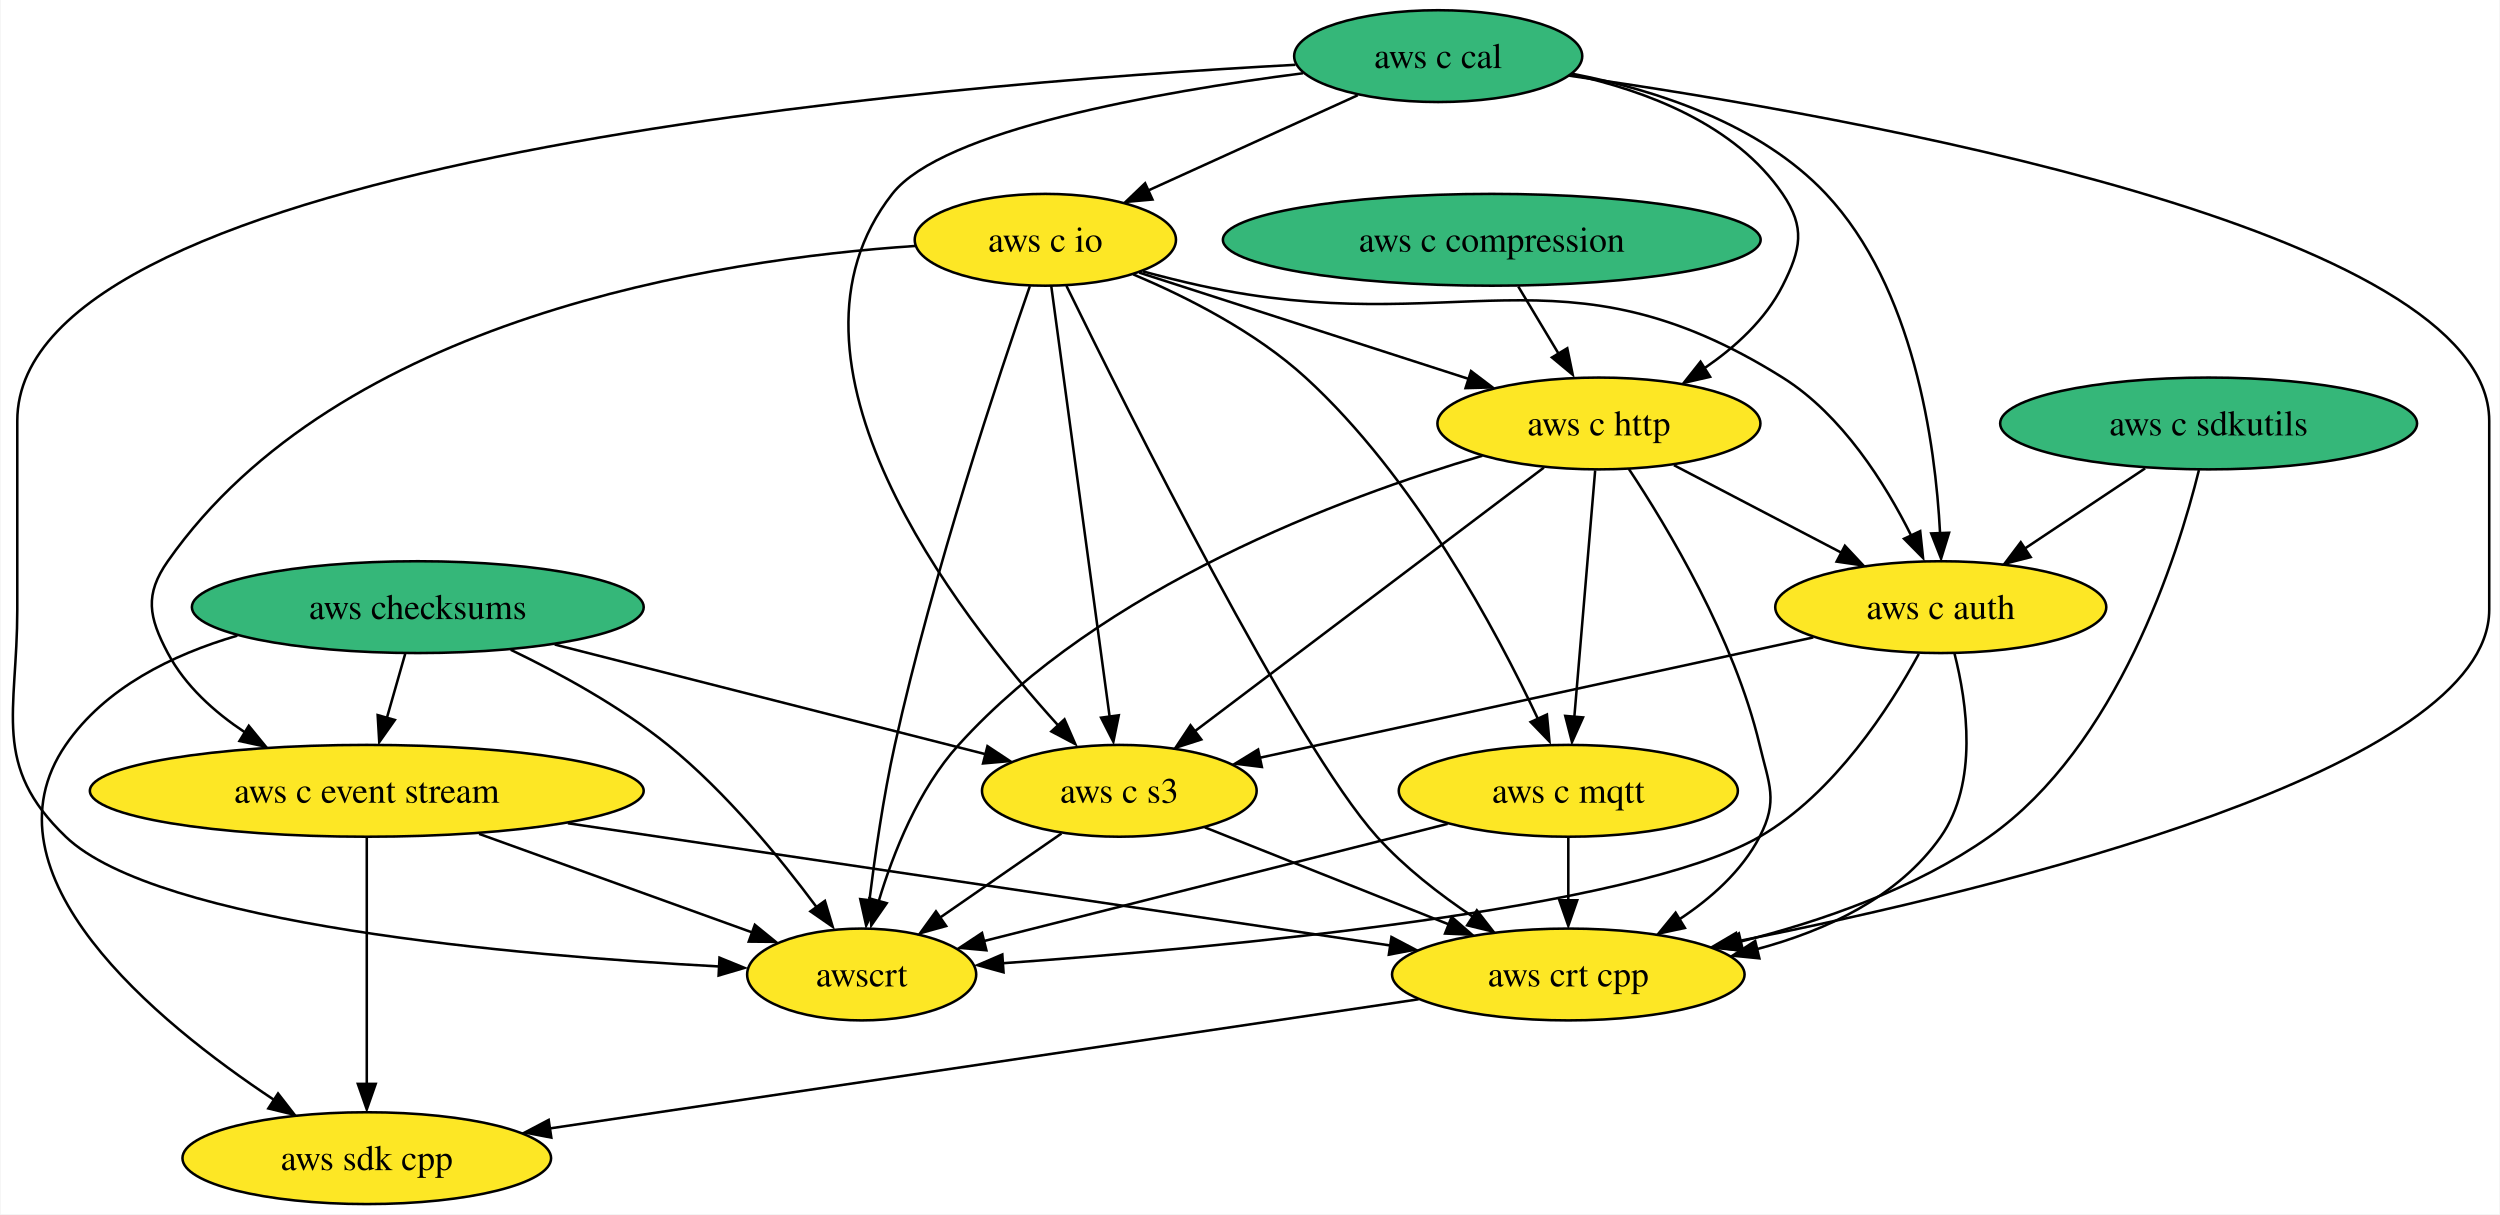
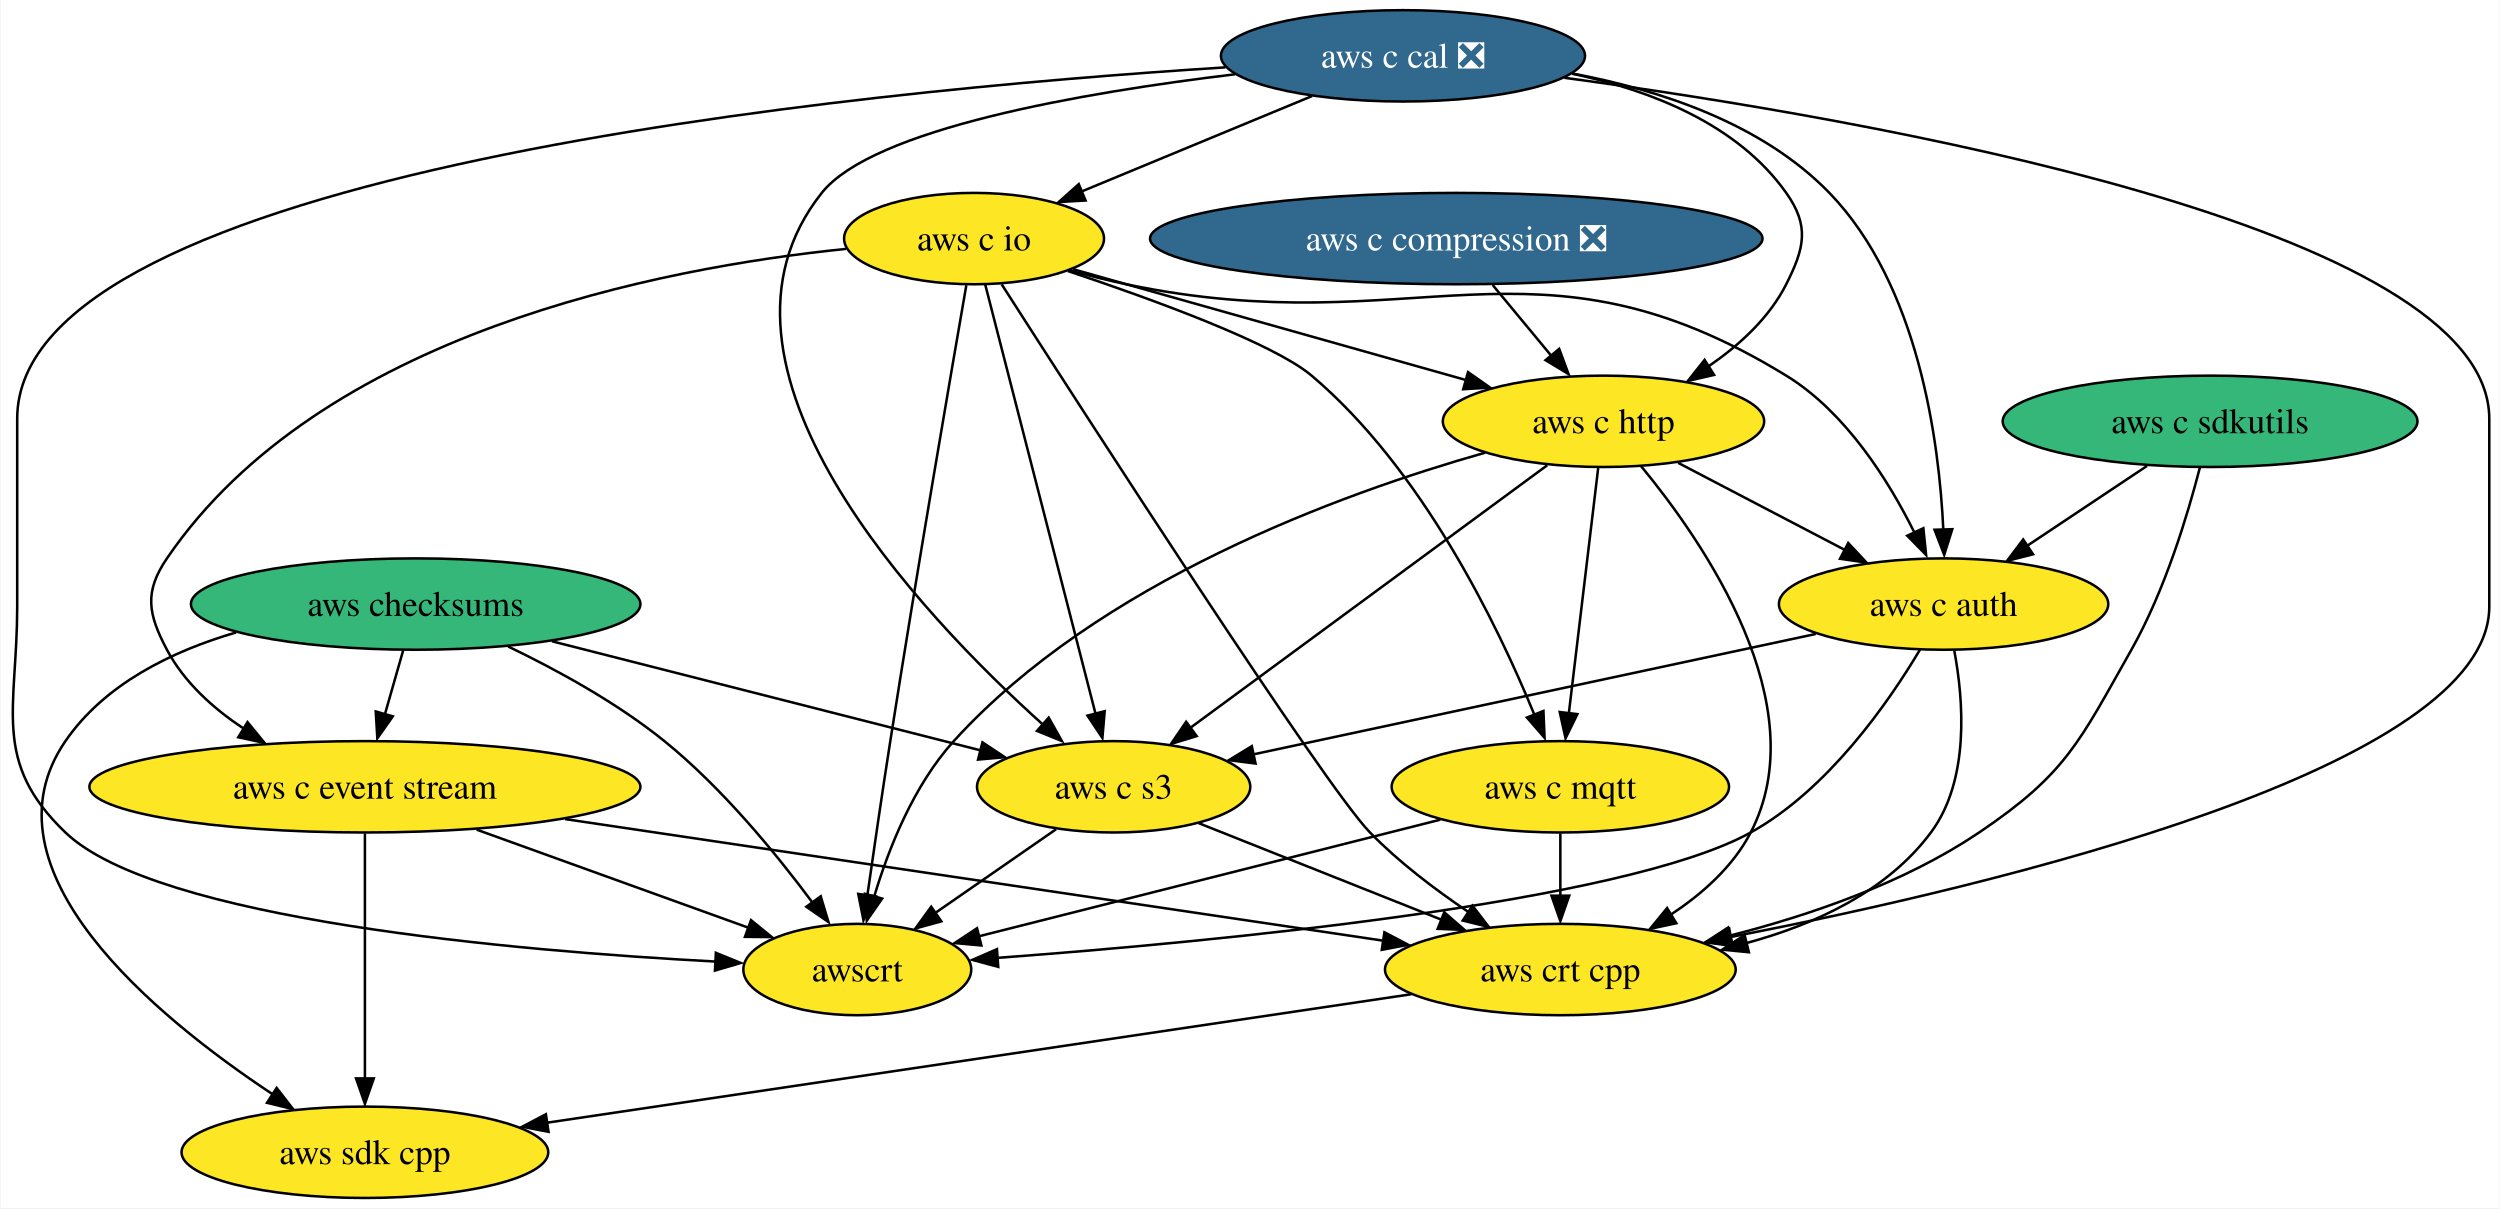
- <svg xmlns="http://www.w3.org/2000/svg" xmlns:xlink="http://www.w3.org/1999/xlink" width="980pt" height="476pt" viewBox="0.00 0.00 979.55 476.00">
+ <svg xmlns="http://www.w3.org/2000/svg" xmlns:xlink="http://www.w3.org/1999/xlink" width="985pt" height="476pt" viewBox="0.00 0.00 984.55 476.00">
  <g id="graph0" class="graph" transform="scale(1 1) rotate(0) translate(4 472)">
-     <polygon fill="white" stroke="none" points="-4,4 -4,-472 975.55,-472 975.55,4 -4,4" />
+     <polygon fill="white" stroke="none" points="-4,4 -4,-472 980.55,-472 980.55,4 -4,4" />
    <g id="node1" class="node">
      <g id="a_node1">
        <a xlink:href="https://github.com/conda-forge/aws-sdk-cpp-feedstock" xlink:title="aws sdk cpp">
          <ellipse fill="#fde725" stroke="black" cx="139.55" cy="-18" rx="72.25" ry="18" />
          <text text-anchor="middle" x="139.55" y="-13.32" font-family="Times,serif" font-size="14.00">aws sdk cpp</text>
        </a>
      </g>
    </g>
    <g id="node2" class="node">
      <g id="a_node2">
        <a xlink:href="https://github.com/conda-forge/aws-checksums-feedstock" xlink:title="aws checksums">
          <ellipse fill="#35b779" stroke="black" cx="159.55" cy="-234" rx="88.56" ry="18" />
          <text text-anchor="middle" x="159.55" y="-229.32" font-family="Times,serif" font-size="14.00">aws checksums</text>
        </a>
      </g>
    </g>
    <g id="edge1" class="edge">
      <path fill="none" stroke="black" d="M88.8,-222.83C63.26,-215.36 36.96,-202.42 21.55,-180 -13.25,-129.36 56.74,-71.65 103.07,-40.94" />
      <polygon fill="black" stroke="black" points="104.77,-43.36 111.27,-34.99 100.97,-37.49 104.77,-43.36" />
    </g>
    <g id="node3" class="node">
      <g id="a_node3">
        <a xlink:href="https://github.com/conda-forge/aws-c-event-stream-feedstock" xlink:title="aws c event stream">
          <ellipse fill="#fde725" stroke="black" cx="139.55" cy="-162" rx="108.55" ry="18" />
          <text text-anchor="middle" x="139.55" y="-157.32" font-family="Times,serif" font-size="14.00">aws c event stream</text>
        </a>
      </g>
    </g>
    <g id="edge2" class="edge">
      <path fill="none" stroke="black" d="M154.61,-215.7C152.45,-208.15 149.87,-199.12 147.46,-190.68" />
      <polygon fill="black" stroke="black" points="150.55,-189.76 144.44,-181.1 143.82,-191.68 150.55,-189.76" />
    </g>
    <g id="node4" class="node">
      <g id="a_node4">
        <a xlink:href="https://github.com/conda-forge/aws-c-s3-feedstock" xlink:title="aws c s3">
          <ellipse fill="#fde725" stroke="black" cx="434.55" cy="-162" rx="53.84" ry="18" />
          <text text-anchor="middle" x="434.55" y="-157.32" font-family="Times,serif" font-size="14.00">aws c s3</text>
        </a>
      </g>
    </g>
    <g id="edge3" class="edge">
      <path fill="none" stroke="black" d="M213.22,-219.34C262.05,-206.91 333.68,-188.68 382.12,-176.35" />
      <polygon fill="black" stroke="black" points="382.86,-179.51 391.69,-173.66 381.13,-172.73 382.86,-179.51" />
    </g>
    <g id="node5" class="node">
      <g id="a_node5">
        <a xlink:href="https://github.com/conda-forge/awscrt-feedstock" xlink:title="awscrt">
          <ellipse fill="#fde725" stroke="black" cx="333.55" cy="-90" rx="44.9" ry="18" />
          <text text-anchor="middle" x="333.55" y="-85.33" font-family="Times,serif" font-size="14.00">awscrt</text>
        </a>
      </g>
    </g>
    <g id="edge4" class="edge">
      <path fill="none" stroke="black" d="M195.97,-217.29C215.32,-207.99 238.9,-195.08 257.55,-180 280.36,-161.56 301.61,-135.61 315.81,-116.49" />
      <polygon fill="black" stroke="black" points="319.14,-118.86 322.19,-108.71 313.48,-114.74 319.14,-118.86" />
    </g>
    <g id="edge5" class="edge">
      <path fill="none" stroke="black" d="M139.55,-143.59C139.55,-119.5 139.55,-75.75 139.55,-47.03" />
      <polygon fill="black" stroke="black" points="143.05,-47.11 139.55,-37.11 136.05,-47.11 143.05,-47.11" />
    </g>
    <g id="edge6" class="edge">
      <path fill="none" stroke="black" d="M183.57,-145.12C215.61,-133.56 258.77,-117.98 290.57,-106.51" />
      <polygon fill="black" stroke="black" points="291.67,-109.47 299.88,-102.79 289.29,-102.89 291.67,-109.47" />
    </g>
    <g id="node6" class="node">
      <g id="a_node6">
        <a xlink:href="https://github.com/conda-forge/aws-crt-cpp-feedstock" xlink:title="aws crt cpp">
          <ellipse fill="#fde725" stroke="black" cx="610.55" cy="-90" rx="69.1" ry="18" />
          <text text-anchor="middle" x="610.55" y="-85.33" font-family="Times,serif" font-size="14.00">aws crt cpp</text>
        </a>
      </g>
    </g>
    <g id="edge7" class="edge">
      <path fill="none" stroke="black" d="M218.38,-149.28C308.54,-135.88 454.77,-114.15 540.89,-101.35" />
      <polygon fill="black" stroke="black" points="541.23,-104.69 550.61,-99.76 540.2,-97.77 541.23,-104.69" />
    </g>
    <g id="edge8" class="edge">
      <path fill="none" stroke="black" d="M411.88,-145.29C397.78,-135.52 379.47,-122.83 364.1,-112.18" />
      <polygon fill="black" stroke="black" points="366.66,-109 356.45,-106.18 362.67,-114.75 366.66,-109" />
    </g>
    <g id="edge9" class="edge">
      <path fill="none" stroke="black" d="M468.07,-147.67C495.22,-136.87 533.78,-121.53 563.94,-109.54" />
      <polygon fill="black" stroke="black" points="564.81,-112.56 572.81,-105.61 562.23,-106.05 564.81,-112.56" />
    </g>
    <g id="edge10" class="edge">
      <path fill="none" stroke="black" d="M551.85,-80.28C465.5,-67.44 304.44,-43.51 211.23,-29.65" />
      <polygon fill="black" stroke="black" points="211.89,-26.06 201.48,-28.06 210.86,-32.99 211.89,-26.06" />
    </g>
    <g id="node7" class="node">
      <g id="a_node7">
        <a xlink:href="https://github.com/conda-forge/aws-c-io-feedstock" xlink:title="aws c io">
-           <ellipse fill="#fde725" stroke="black" cx="405.55" cy="-378" rx="51.21" ry="18" />
-           <text text-anchor="middle" x="405.55" y="-373.32" font-family="Times,serif" font-size="14.00">aws c io</text>
+           <ellipse fill="#fde725" stroke="black" cx="379.55" cy="-378" rx="51.21" ry="18" />
+           <text text-anchor="middle" x="379.55" y="-373.32" font-family="Times,serif" font-size="14.00">aws c io</text>
        </a>
      </g>
    </g>
    <g id="edge11" class="edge">
-       <path fill="none" stroke="black" d="M354.5,-375.58C276.19,-370.31 128.45,-347.5 61.55,-252 52.37,-238.9 54.06,-230.14 61.55,-216 68.33,-203.2 79.73,-192.92 91.76,-184.94" />
+       <path fill="none" stroke="black" d="M329.23,-373.95C255.94,-366.48 122.01,-340.73 61.55,-252 52.54,-238.78 54.06,-230.14 61.55,-216 68.33,-203.2 79.73,-192.92 91.76,-184.94" />
      <polygon fill="black" stroke="black" points="93.3,-187.49 100.01,-179.29 89.65,-181.52 93.3,-187.49" />
    </g>
    <g id="edge12" class="edge">
-       <path fill="none" stroke="black" d="M407.87,-359.85C412.87,-322.99 424.67,-235.92 430.76,-190.96" />
-       <polygon fill="black" stroke="black" points="434.34,-191.61 432.21,-181.23 427.4,-190.67 434.34,-191.61" />
+       <path fill="none" stroke="black" d="M383.96,-359.85C393.45,-322.91 415.9,-235.55 427.44,-190.67" />
+       <polygon fill="black" stroke="black" points="431.02,-191.79 430.12,-181.23 424.24,-190.05 431.02,-191.79" />
    </g>
    <g id="edge13" class="edge">
-       <path fill="none" stroke="black" d="M399.48,-359.83C387.69,-325.89 361.53,-247.62 346.55,-180 342.06,-159.74 338.73,-136.53 336.56,-118.89" />
-       <polygon fill="black" stroke="black" points="339.95,-118.72 335.31,-109.2 333,-119.54 339.95,-118.72" />
+       <path fill="none" stroke="black" d="M376.51,-359.63C370.55,-325.33 356.97,-246.46 346.55,-180 343.35,-159.63 340,-136.59 337.49,-119.05" />
+       <polygon fill="black" stroke="black" points="340.85,-118.82 335.98,-109.41 333.92,-119.8 340.85,-118.82" />
    </g>
    <g id="edge14" class="edge">
-       <path fill="none" stroke="black" d="M413.81,-359.96C437.02,-312.52 503.19,-180 535.55,-144 546.27,-132.07 560.15,-121.34 573.04,-112.7" />
-       <polygon fill="black" stroke="black" points="574.69,-115.15 581.2,-106.79 570.9,-109.27 574.69,-115.15" />
+       <path fill="none" stroke="black" d="M390.42,-360C422.82,-309.44 517.58,-162.43 535.55,-144 546.92,-132.33 561.17,-121.54 574.18,-112.77" />
+       <polygon fill="black" stroke="black" points="575.92,-115.16 582.38,-106.77 572.09,-109.3 575.92,-115.16" />
    </g>
    <g id="node8" class="node">
      <g id="a_node8">
        <a xlink:href="https://github.com/conda-forge/aws-c-http-feedstock" xlink:title="aws c http">
-           <ellipse fill="#fde725" stroke="black" cx="622.55" cy="-306" rx="63.31" ry="18" />
-           <text text-anchor="middle" x="622.55" y="-301.32" font-family="Times,serif" font-size="14.00">aws c http</text>
+           <ellipse fill="#fde725" stroke="black" cx="627.55" cy="-306" rx="63.31" ry="18" />
+           <text text-anchor="middle" x="627.55" y="-301.32" font-family="Times,serif" font-size="14.00">aws c http</text>
        </a>
      </g>
    </g>
    <g id="edge15" class="edge">
-       <path fill="none" stroke="black" d="M442.36,-365.13C477.88,-353.67 531.95,-336.22 571.6,-323.43" />
-       <polygon fill="black" stroke="black" points="572.42,-326.53 580.86,-320.13 570.27,-319.86 572.42,-326.53" />
+       <path fill="none" stroke="black" d="M418.6,-365.93C425.58,-363.95 432.78,-361.91 439.55,-360 484.74,-347.23 536.05,-332.77 573.64,-322.18" />
+       <polygon fill="black" stroke="black" points="574.18,-325.38 582.86,-319.3 572.28,-318.64 574.18,-325.38" />
    </g>
    <g id="node9" class="node">
      <g id="a_node9">
        <a xlink:href="https://github.com/conda-forge/aws-c-mqtt-feedstock" xlink:title="aws c mqtt">
          <ellipse fill="#fde725" stroke="black" cx="610.55" cy="-162" rx="66.47" ry="18" />
          <text text-anchor="middle" x="610.55" y="-157.32" font-family="Times,serif" font-size="14.00">aws c mqtt</text>
        </a>
      </g>
    </g>
    <g id="edge16" class="edge">
-       <path fill="none" stroke="black" d="M439.99,-364.45C461.19,-355.51 487.96,-341.91 507.55,-324 550.06,-285.15 582.27,-224.98 598.61,-190.26" />
-       <polygon fill="black" stroke="black" points="602.16,-191.9 603.16,-181.35 595.8,-188.97 602.16,-191.9" />
+       <path fill="none" stroke="black" d="M416.5,-365.22C450.4,-353.89 497.55,-336.67 512.55,-324 556.15,-287.15 585.84,-225.76 600.32,-190.39" />
+       <polygon fill="black" stroke="black" points="603.89,-191.88 604.33,-181.3 597.39,-189.3 603.89,-191.88" />
    </g>
    <g id="node10" class="node">
      <g id="a_node10">
        <a xlink:href="https://github.com/conda-forge/aws-c-auth-feedstock" xlink:title="aws c auth">
-           <ellipse fill="#fde725" stroke="black" cx="756.55" cy="-234" rx="64.89" ry="18" />
-           <text text-anchor="middle" x="756.55" y="-229.32" font-family="Times,serif" font-size="14.00">aws c auth</text>
+           <ellipse fill="#fde725" stroke="black" cx="761.55" cy="-234" rx="64.89" ry="18" />
+           <text text-anchor="middle" x="761.55" y="-229.32" font-family="Times,serif" font-size="14.00">aws c auth</text>
        </a>
      </g>
    </g>
    <g id="edge17" class="edge">
-       <path fill="none" stroke="black" d="M443.78,-365.62C451.29,-363.59 459.14,-361.61 466.55,-360 566.79,-338.19 607.6,-378.45 694.55,-324 717.9,-309.38 734.81,-282.41 745.01,-261.97" />
-       <polygon fill="black" stroke="black" points="748.49,-263.8 749.61,-253.27 742.16,-260.81 748.49,-263.8" />
+       <path fill="none" stroke="black" d="M417.12,-365.5C424.51,-363.48 432.24,-361.53 439.55,-360 553.72,-336.04 600.09,-384.97 699.55,-324 723.03,-309.6 739.92,-282.6 750.09,-262.1" />
+       <polygon fill="black" stroke="black" points="753.58,-263.89 754.66,-253.35 747.24,-260.92 753.58,-263.89" />
    </g>
    <g id="edge18" class="edge">
-       <path fill="none" stroke="black" d="M600.98,-288.71C567.32,-263.28 502.21,-214.11 464.17,-185.38" />
-       <polygon fill="black" stroke="black" points="466.67,-182.12 456.58,-178.88 462.45,-187.7 466.67,-182.12" />
+       <path fill="none" stroke="black" d="M605.41,-288.71C570.85,-263.28 504.01,-214.11 464.96,-185.38" />
+       <polygon fill="black" stroke="black" points="467.26,-181.99 457.14,-178.88 463.12,-187.63 467.26,-181.99" />
    </g>
    <g id="edge19" class="edge">
-       <path fill="none" stroke="black" d="M576.88,-293.36C521.19,-276.95 427.59,-241.88 371.55,-180 355.81,-162.61 345.93,-137.72 340.21,-118.68" />
-       <polygon fill="black" stroke="black" points="343.36,-117.95 337.31,-109.25 336.61,-119.82 343.36,-117.95" />
+       <path fill="none" stroke="black" d="M580.93,-293.65C524.09,-277.55 428.59,-242.78 371.55,-180 355.78,-162.64 345.91,-137.75 340.19,-118.7" />
+       <polygon fill="black" stroke="black" points="343.34,-117.96 337.29,-109.26 336.6,-119.83 343.34,-117.96" />
    </g>
    <g id="edge20" class="edge">
-       <path fill="none" stroke="black" d="M634.26,-288.2C649.59,-265.09 675.66,-221.61 685.55,-180 689.25,-164.43 692.91,-158.21 685.55,-144 678.59,-130.56 666.47,-119.79 653.98,-111.57" />
+       <path fill="none" stroke="black" d="M642.3,-288.41C666.98,-258.53 711.51,-194.13 685.55,-144 678.59,-130.56 666.47,-119.79 653.98,-111.57" />
      <polygon fill="black" stroke="black" points="656.25,-108.25 645.89,-106.03 652.61,-114.23 656.25,-108.25" />
    </g>
    <g id="edge21" class="edge">
-       <path fill="none" stroke="black" d="M621.08,-287.59C619.04,-263.5 615.34,-219.75 612.92,-191.03" />
-       <polygon fill="black" stroke="black" points="616.32,-190.78 611.99,-181.11 609.35,-191.37 616.32,-190.78" />
+       <path fill="none" stroke="black" d="M625.46,-287.59C622.57,-263.4 617.3,-219.36 613.86,-190.65" />
+       <polygon fill="black" stroke="black" points="617.26,-190.62 612.6,-181.11 610.31,-191.46 617.26,-190.62" />
    </g>
    <g id="edge22" class="edge">
-       <path fill="none" stroke="black" d="M651.96,-289.64C671.24,-279.56 696.68,-266.28 717.63,-255.33" />
-       <polygon fill="black" stroke="black" points="718.97,-258.06 726.21,-250.33 715.73,-251.85 718.97,-258.06" />
+       <path fill="none" stroke="black" d="M656.96,-289.64C676.24,-279.56 701.68,-266.28 722.63,-255.33" />
+       <polygon fill="black" stroke="black" points="723.97,-258.06 731.21,-250.33 720.73,-251.85 723.97,-258.06" />
    </g>
    <g id="edge23" class="edge">
      <path fill="none" stroke="black" d="M563.25,-149.05C512.47,-136.21 432.24,-115.94 381.29,-103.07" />
      <polygon fill="black" stroke="black" points="382.44,-99.49 371.89,-100.44 380.73,-106.28 382.44,-99.49" />
    </g>
    <g id="edge24" class="edge">
      <path fill="none" stroke="black" d="M610.55,-143.7C610.55,-136.24 610.55,-127.32 610.55,-118.97" />
      <polygon fill="black" stroke="black" points="614.05,-119.1 610.55,-109.1 607.05,-119.1 614.05,-119.1" />
    </g>
    <g id="edge25" class="edge">
-       <path fill="none" stroke="black" d="M706.59,-222.14C647.76,-209.35 550.38,-188.18 489.48,-174.94" />
-       <polygon fill="black" stroke="black" points="490.43,-171.35 479.92,-172.65 488.95,-178.19 490.43,-171.35" />
+       <path fill="none" stroke="black" d="M711.17,-222.22C651.26,-209.39 551.6,-188.06 489.67,-174.8" />
+       <polygon fill="black" stroke="black" points="490.46,-171.17 479.94,-172.5 488.99,-178.02 490.46,-171.17" />
    </g>
    <g id="edge26" class="edge">
-       <path fill="none" stroke="black" d="M747.95,-215.67C736.67,-194.93 714.82,-160.89 685.55,-144 636.13,-115.48 474.86,-100.53 388.81,-94.41" />
-       <polygon fill="black" stroke="black" points="389.16,-90.86 378.95,-93.66 388.68,-97.84 389.16,-90.86" />
+       <path fill="none" stroke="black" d="M752.24,-216.02C739.91,-195.31 716.1,-160.96 685.55,-144 635.66,-116.31 474.6,-100.99 388.7,-94.6" />
+       <polygon fill="black" stroke="black" points="389.08,-91.05 378.86,-93.81 388.58,-98.03 389.08,-91.05" />
    </g>
    <g id="edge27" class="edge">
-       <path fill="none" stroke="black" d="M761.92,-215.87C766.85,-196.57 771.36,-165.13 756.55,-144 739.94,-120.31 711.61,-107.16 684.3,-99.89" />
-       <polygon fill="black" stroke="black" points="685.45,-96.33 674.91,-97.38 683.81,-103.13 685.45,-96.33" />
+       <path fill="none" stroke="black" d="M765.75,-215.73C769.4,-196.29 771.97,-164.74 756.55,-144 739.29,-120.78 710.85,-107.72 683.63,-100.37" />
+       <polygon fill="black" stroke="black" points="684.84,-96.82 674.29,-97.83 683.16,-103.61 684.84,-96.82" />
    </g>
    <g id="node11" class="node">
      <g id="a_node11">
-         <a xlink:href="https://github.com/conda-forge/aws-c-cal-feedstock" xlink:title="aws c cal">
-           <ellipse fill="#35b779" stroke="black" cx="559.55" cy="-450" rx="56.47" ry="18" />
-           <text text-anchor="middle" x="559.55" y="-445.32" font-family="Times,serif" font-size="14.00">aws c cal</text>
+         <a xlink:href="https://github.com/conda-forge/aws-c-cal-feedstock/pull/97" xlink:title="aws c cal ❎">
+           <ellipse fill="#31688e" stroke="black" cx="548.55" cy="-450" rx="71.73" ry="18" />
+           <text text-anchor="middle" x="548.55" y="-445.32" font-family="Times,serif" font-size="14.00" fill="white">aws c cal ❎</text>
        </a>
      </g>
    </g>
    <g id="edge28" class="edge">
-       <path fill="none" stroke="black" d="M506.57,-443.3C449.8,-435.97 365.19,-421.09 345.55,-396 294.41,-330.64 369.72,-232.56 410.81,-187.38" />
-       <polygon fill="black" stroke="black" points="413.05,-190.03 417.29,-180.32 407.92,-185.27 413.05,-190.03" />
+       <path fill="none" stroke="black" d="M482.39,-442.74C422.14,-435.51 339.61,-421.24 319.55,-396 265.41,-327.9 358.1,-230.18 407.12,-186.11" />
+       <polygon fill="black" stroke="black" points="408.97,-189.26 414.15,-180.02 404.34,-184.01 408.97,-189.26" />
    </g>
    <g id="edge29" class="edge">
-       <path fill="none" stroke="black" d="M503.59,-446.6C362.34,-439.03 2.55,-409.66 2.55,-307 2.55,-307 2.55,-307 2.55,-233 2.55,-192.55 -7.65,-171.99 21.55,-144 57.39,-109.64 198.15,-97.38 277.81,-93.14" />
+       <path fill="none" stroke="black" d="M478.57,-445.46C331.23,-436.08 2.55,-404.27 2.55,-307 2.55,-307 2.55,-307 2.55,-233 2.55,-192.55 -7.65,-171.99 21.55,-144 57.39,-109.64 198.15,-97.38 277.81,-93.14" />
      <polygon fill="black" stroke="black" points="277.82,-96.59 287.63,-92.59 277.47,-89.6 277.82,-96.59" />
    </g>
    <g id="edge30" class="edge">
-       <path fill="none" stroke="black" d="M610.9,-442.33C721.34,-426.55 971.55,-382.47 971.55,-307 971.55,-307 971.55,-307 971.55,-233 971.55,-170.39 781.14,-123.83 676.9,-103.02" />
-       <polygon fill="black" stroke="black" points="677.65,-99.41 667.16,-100.91 676.3,-106.28 677.65,-99.41" />
+       <path fill="none" stroke="black" d="M612.16,-441.35C731.39,-425.22 976.55,-382.84 976.55,-307 976.55,-307 976.55,-307 976.55,-233 976.55,-169.58 783.11,-123.32 677.49,-102.79" />
+       <polygon fill="black" stroke="black" points="678.41,-99.21 667.93,-100.77 677.1,-106.09 678.41,-99.21" />
    </g>
    <g id="edge31" class="edge">
-       <path fill="none" stroke="black" d="M528.01,-434.67C504.24,-423.86 471.46,-408.96 445.8,-397.3" />
-       <polygon fill="black" stroke="black" points="447.54,-393.79 436.99,-392.84 444.65,-400.16 447.54,-393.79" />
+       <path fill="none" stroke="black" d="M512.71,-434.15C486.13,-423.15 449.81,-408.1 421.81,-396.51" />
+       <polygon fill="black" stroke="black" points="423.49,-393 412.91,-392.4 420.81,-399.46 423.49,-393" />
    </g>
    <g id="edge32" class="edge">
-       <path fill="none" stroke="black" d="M611.73,-442.85C641.32,-436.39 676.04,-423.15 694.55,-396 703.56,-382.78 701.77,-374.28 694.55,-360 687.85,-346.75 676.11,-336.01 664.03,-327.74" />
-       <polygon fill="black" stroke="black" points="666.13,-324.3 655.8,-321.91 662.38,-330.21 666.13,-324.3" />
+       <path fill="none" stroke="black" d="M615.18,-442.97C646.17,-436.43 680.35,-423.09 699.55,-396 708.8,-382.95 706.77,-374.28 699.55,-360 692.85,-346.75 681.11,-336.01 669.03,-327.74" />
+       <polygon fill="black" stroke="black" points="671.13,-324.3 660.8,-321.91 667.38,-330.21 671.13,-324.3" />
    </g>
    <g id="edge33" class="edge">
-       <path fill="none" stroke="black" d="M612.01,-443.11C644.87,-436.74 685.72,-423.5 711.55,-396 746,-359.31 754.42,-298.46 756.28,-263.01" />
-       <polygon fill="black" stroke="black" points="759.81,-263.16 756.68,-253.03 752.81,-262.9 759.81,-263.16" />
+       <path fill="none" stroke="black" d="M615.04,-443.08C649.61,-436.65 690.07,-423.37 716.55,-396 751.6,-359.77 759.8,-298.58 761.46,-262.99" />
+       <polygon fill="black" stroke="black" points="764.97,-263.5 761.79,-253.39 757.98,-263.28 764.97,-263.5" />
    </g>
    <g id="node12" class="node">
      <g id="a_node12">
-         <a xlink:href="https://github.com/conda-forge/aws-c-compression-feedstock" xlink:title="aws c compression">
-           <ellipse fill="#35b779" stroke="black" cx="580.55" cy="-378" rx="105.4" ry="18" />
-           <text text-anchor="middle" x="580.55" y="-373.32" font-family="Times,serif" font-size="14.00">aws c compression</text>
+         <a xlink:href="https://github.com/conda-forge/aws-c-compression-feedstock/pull/50" xlink:title="aws c compression ❎">
+           <ellipse fill="#31688e" stroke="black" cx="569.55" cy="-378" rx="120.65" ry="18" />
+           <text text-anchor="middle" x="569.55" y="-373.32" font-family="Times,serif" font-size="14.00" fill="white">aws c compression ❎</text>
        </a>
      </g>
    </g>
    <g id="edge34" class="edge">
-       <path fill="none" stroke="black" d="M590.93,-359.7C595.71,-351.73 601.49,-342.1 606.79,-333.26" />
-       <polygon fill="black" stroke="black" points="610.14,-335.48 612.29,-325.1 604.14,-331.88 610.14,-335.48" />
+       <path fill="none" stroke="black" d="M583.89,-359.7C590.8,-351.35 599.22,-341.18 606.82,-332.02" />
+       <polygon fill="black" stroke="black" points="610.09,-334.56 613.78,-324.62 604.7,-330.09 610.09,-334.56" />
    </g>
    <g id="node13" class="node">
      <g id="a_node13">
        <a xlink:href="https://github.com/conda-forge/aws-c-sdkutils-feedstock" xlink:title="aws c sdkutils">
-           <ellipse fill="#35b779" stroke="black" cx="861.55" cy="-306" rx="81.72" ry="18" />
-           <text text-anchor="middle" x="861.55" y="-301.32" font-family="Times,serif" font-size="14.00">aws c sdkutils</text>
+           <ellipse fill="#35b779" stroke="black" cx="866.55" cy="-306" rx="81.72" ry="18" />
+           <text text-anchor="middle" x="866.55" y="-301.32" font-family="Times,serif" font-size="14.00">aws c sdkutils</text>
        </a>
      </g>
    </g>
    <g id="edge35" class="edge">
-       <path fill="none" stroke="black" d="M857.76,-287.74C849.39,-254.01 825.9,-179.54 775.55,-144 746.73,-123.66 709.7,-110.83 678.02,-102.9" />
-       <polygon fill="black" stroke="black" points="679.04,-99.31 668.5,-100.4 677.42,-106.12 679.04,-99.31" />
+       <path fill="none" stroke="black" d="M862.54,-287.83C857.77,-269.31 848.76,-239.35 835.55,-216 815.03,-179.75 810.08,-167.29 775.55,-144 746.19,-124.2 708.95,-111.4 677.28,-103.35" />
+       <polygon fill="black" stroke="black" points="678.32,-99.76 667.78,-100.8 676.67,-106.56 678.32,-99.76" />
    </g>
    <g id="edge36" class="edge">
-       <path fill="none" stroke="black" d="M836.67,-288.41C822.6,-279.04 804.85,-267.2 789.62,-257.05" />
-       <polygon fill="black" stroke="black" points="791.79,-253.62 781.53,-250.99 787.91,-259.45 791.79,-253.62" />
+       <path fill="none" stroke="black" d="M841.67,-288.41C827.6,-279.04 809.85,-267.2 794.62,-257.05" />
+       <polygon fill="black" stroke="black" points="796.79,-253.62 786.53,-250.99 792.91,-259.45 796.79,-253.62" />
    </g>
  </g>
</svg>
